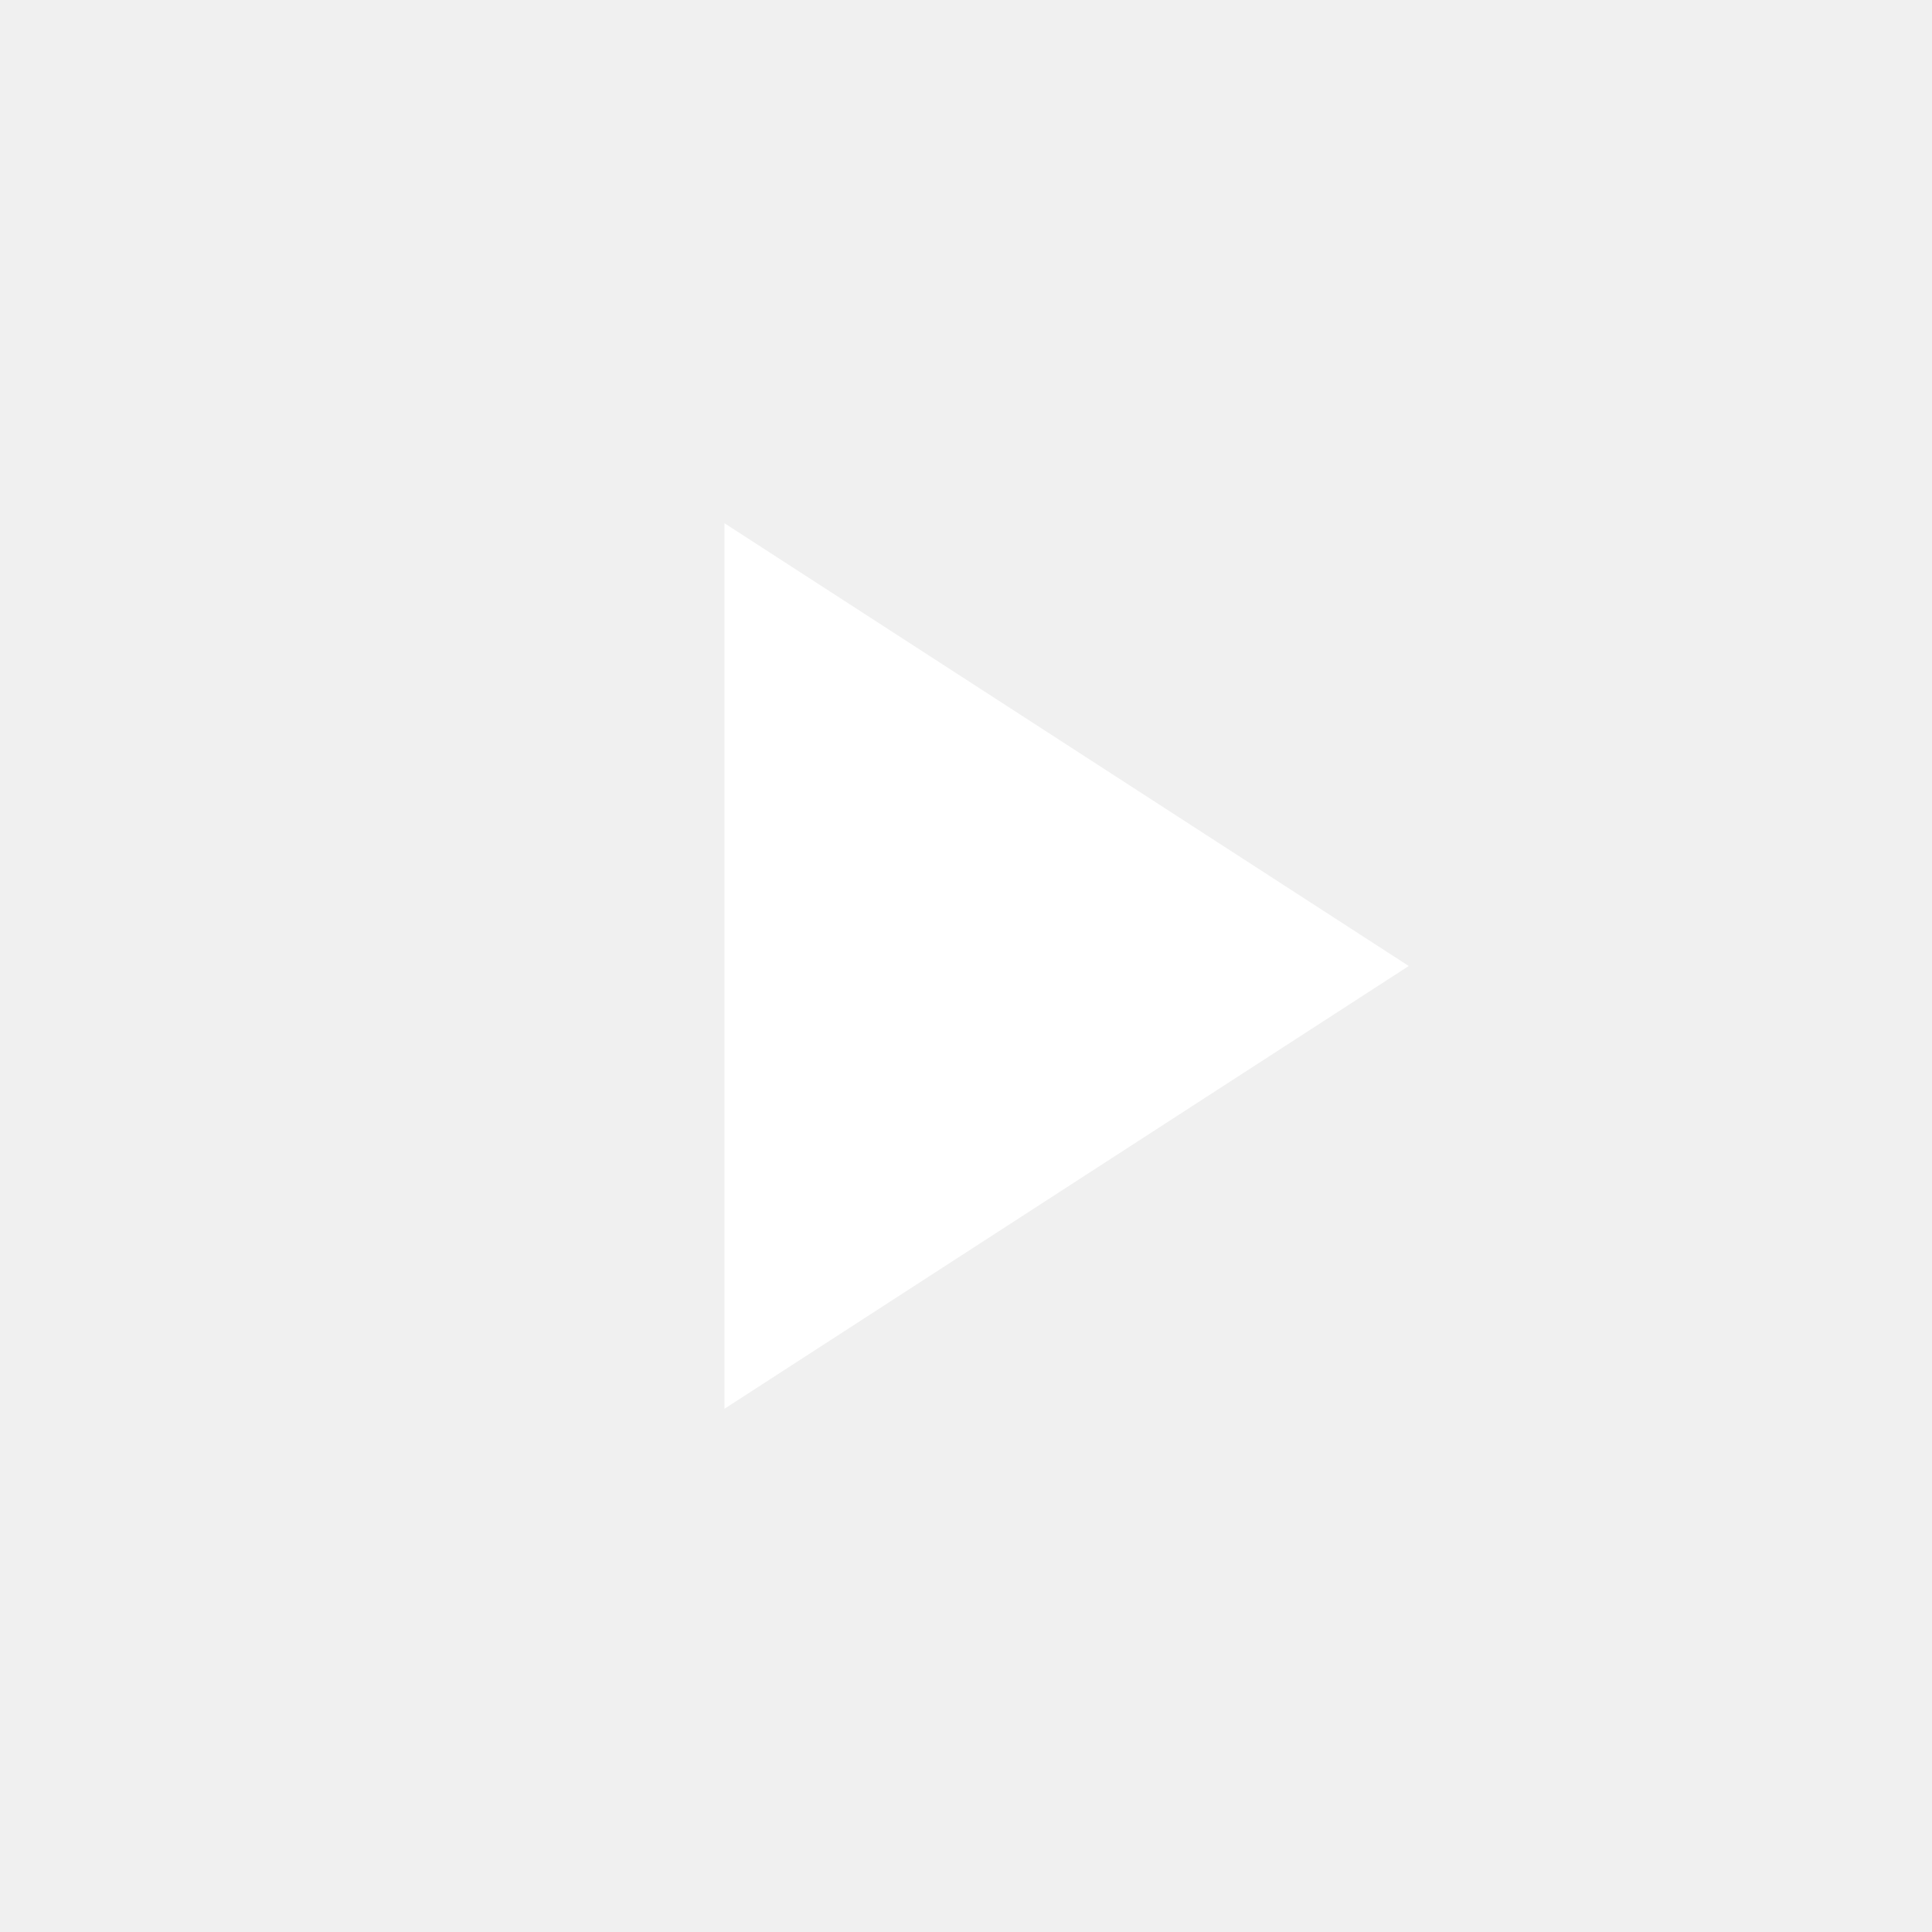
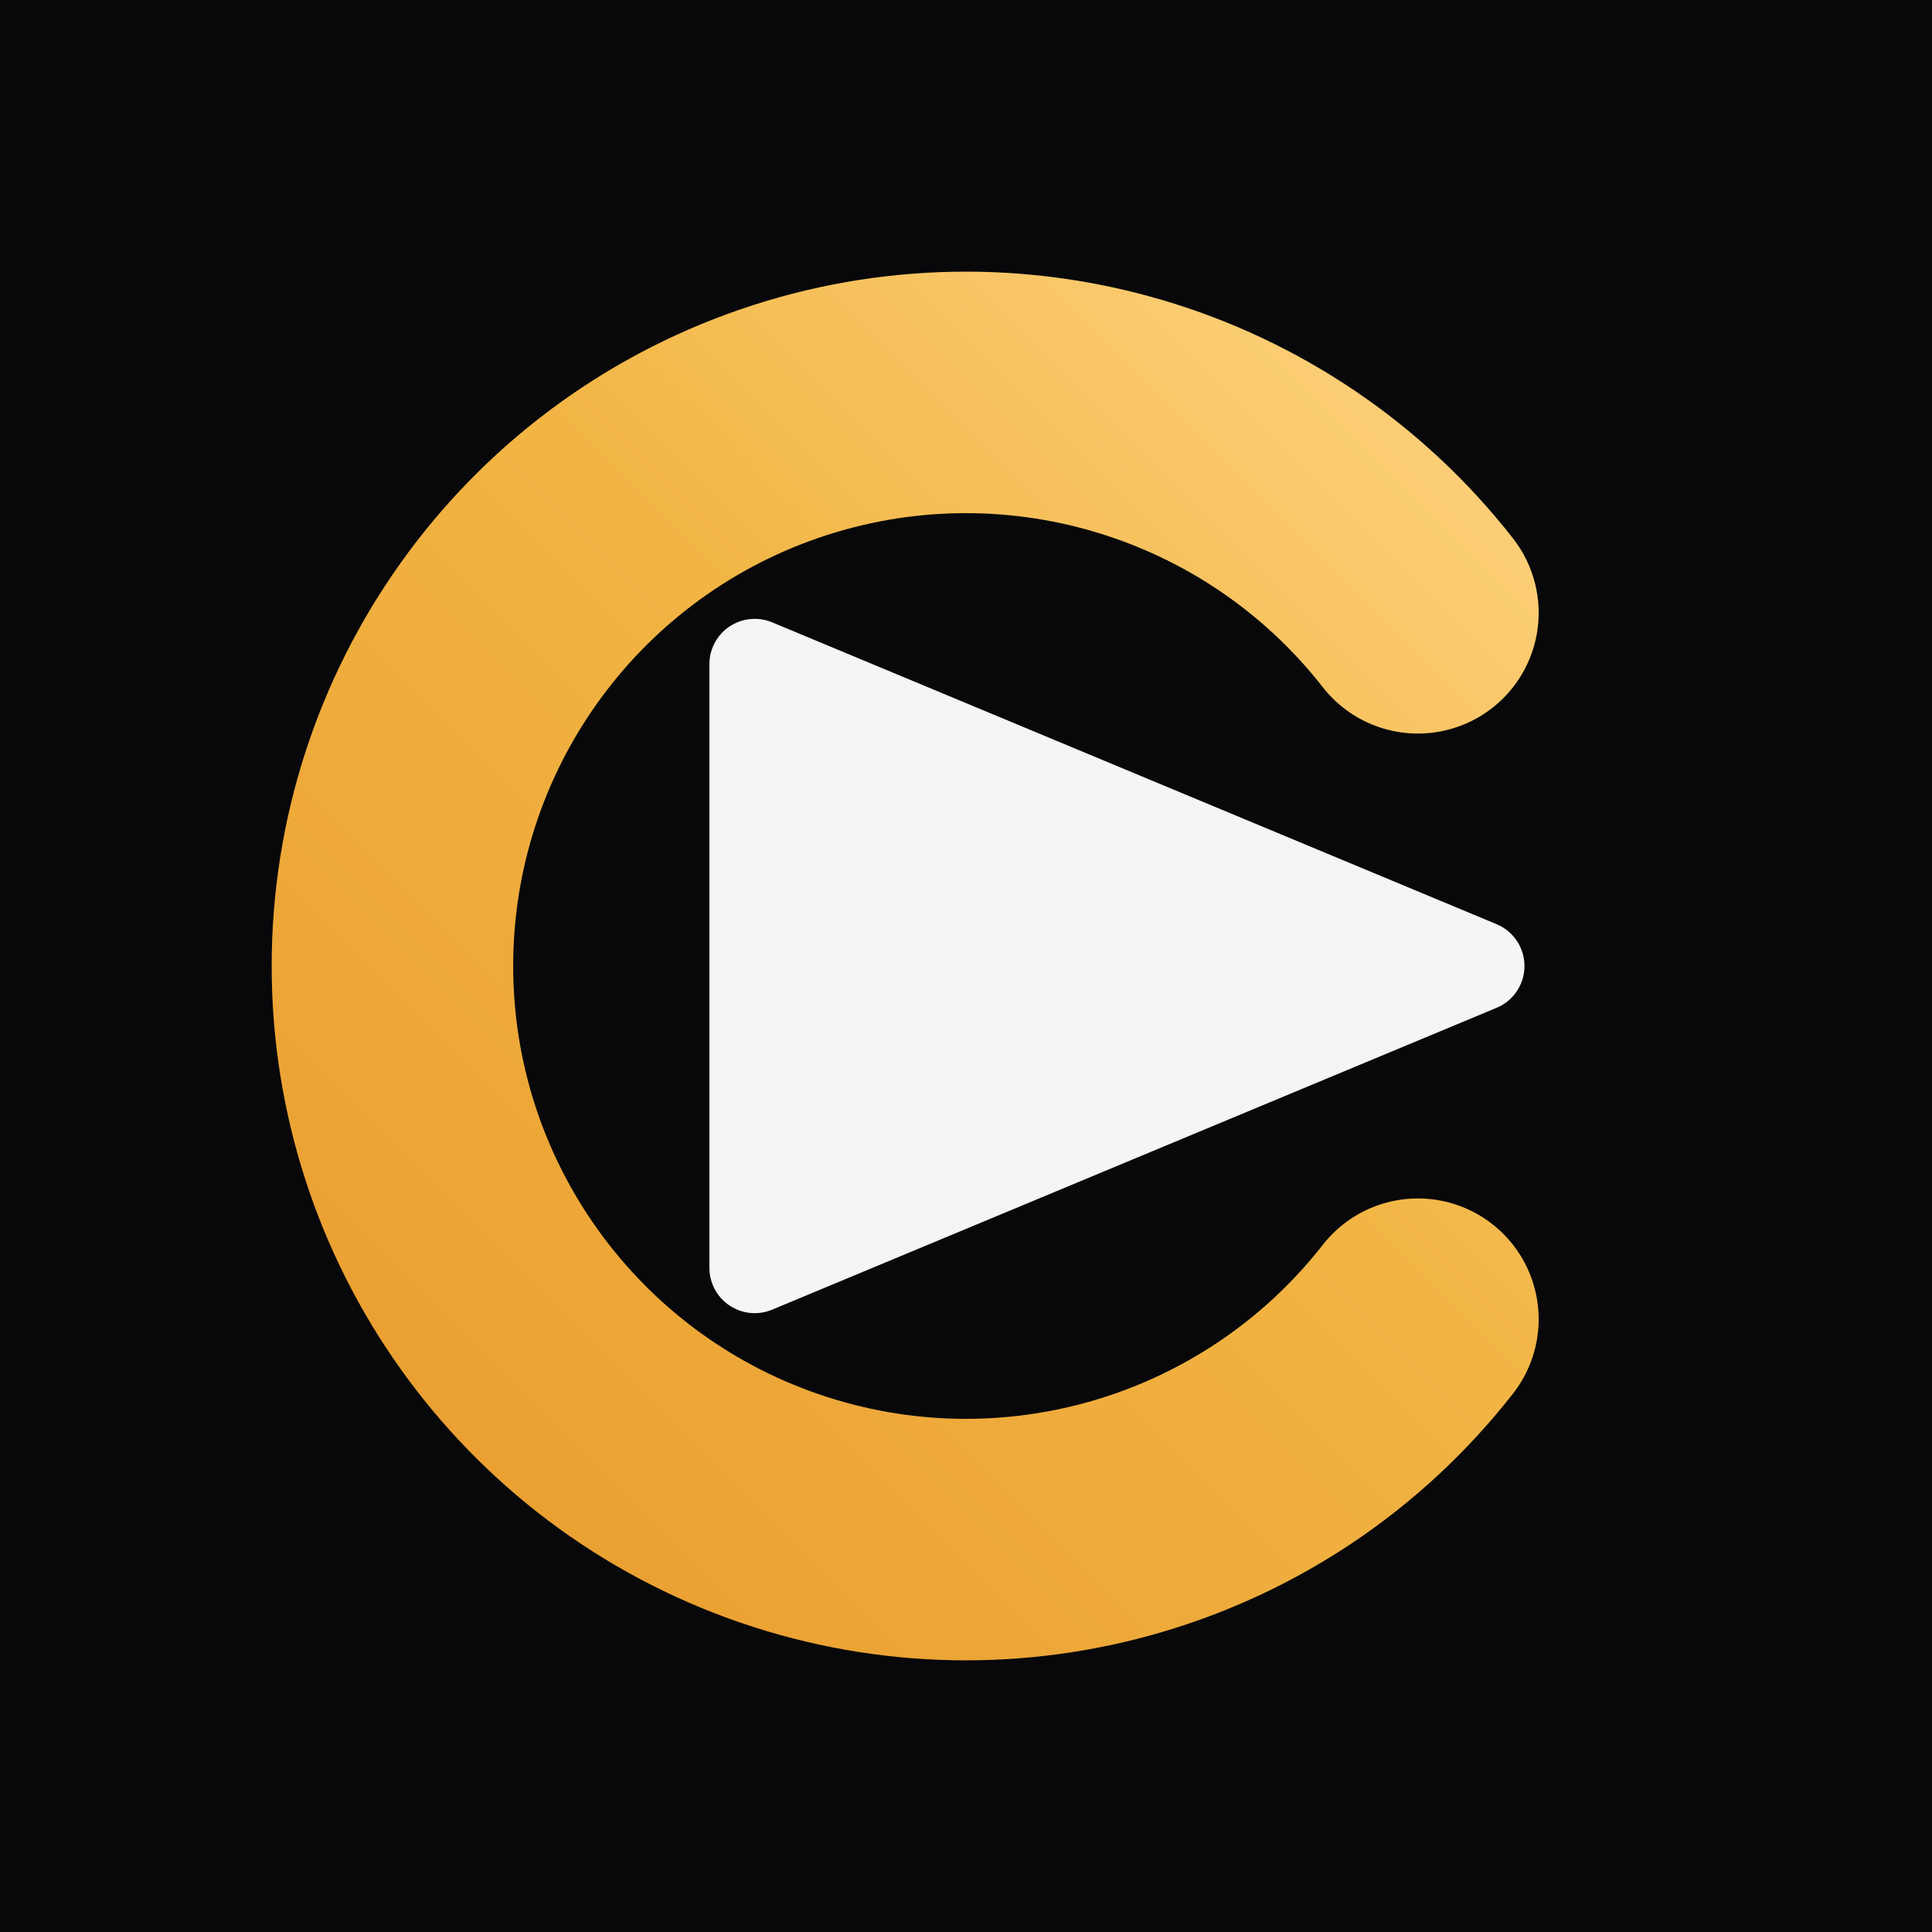
- <svg xmlns="http://www.w3.org/2000/svg" viewBox="0 0 24 24" fill="none">
-   <path d="M9 6.5v11l8.5-5.5L9 6.5z" fill="#ffffff" />
+ <svg xmlns="http://www.w3.org/2000/svg" viewBox="0 0 64 64">
+   <rect width="64" height="64" rx="0" fill="#08080A" />
+   <defs>
+     <linearGradient id="g" x1="10" y1="54" x2="54" y2="10" gradientUnits="userSpaceOnUse">
+       <stop offset="0" stop-color="#E89A2C" />
+       <stop offset=".55" stop-color="#F2B544" />
+       <stop offset="1" stop-color="#FFD88A" />
+     </linearGradient>
+   </defs>
+   <path d="M46.97 20.30A19 19 0 1 0 46.97 43.70" stroke="url(#g)" stroke-width="8" stroke-linecap="round" fill="none" />
+   <path d="M25 22L25 42L49 32Z" fill="#F5F5F7" stroke="#F5F5F7" stroke-width="3" stroke-linejoin="round" />
</svg>
